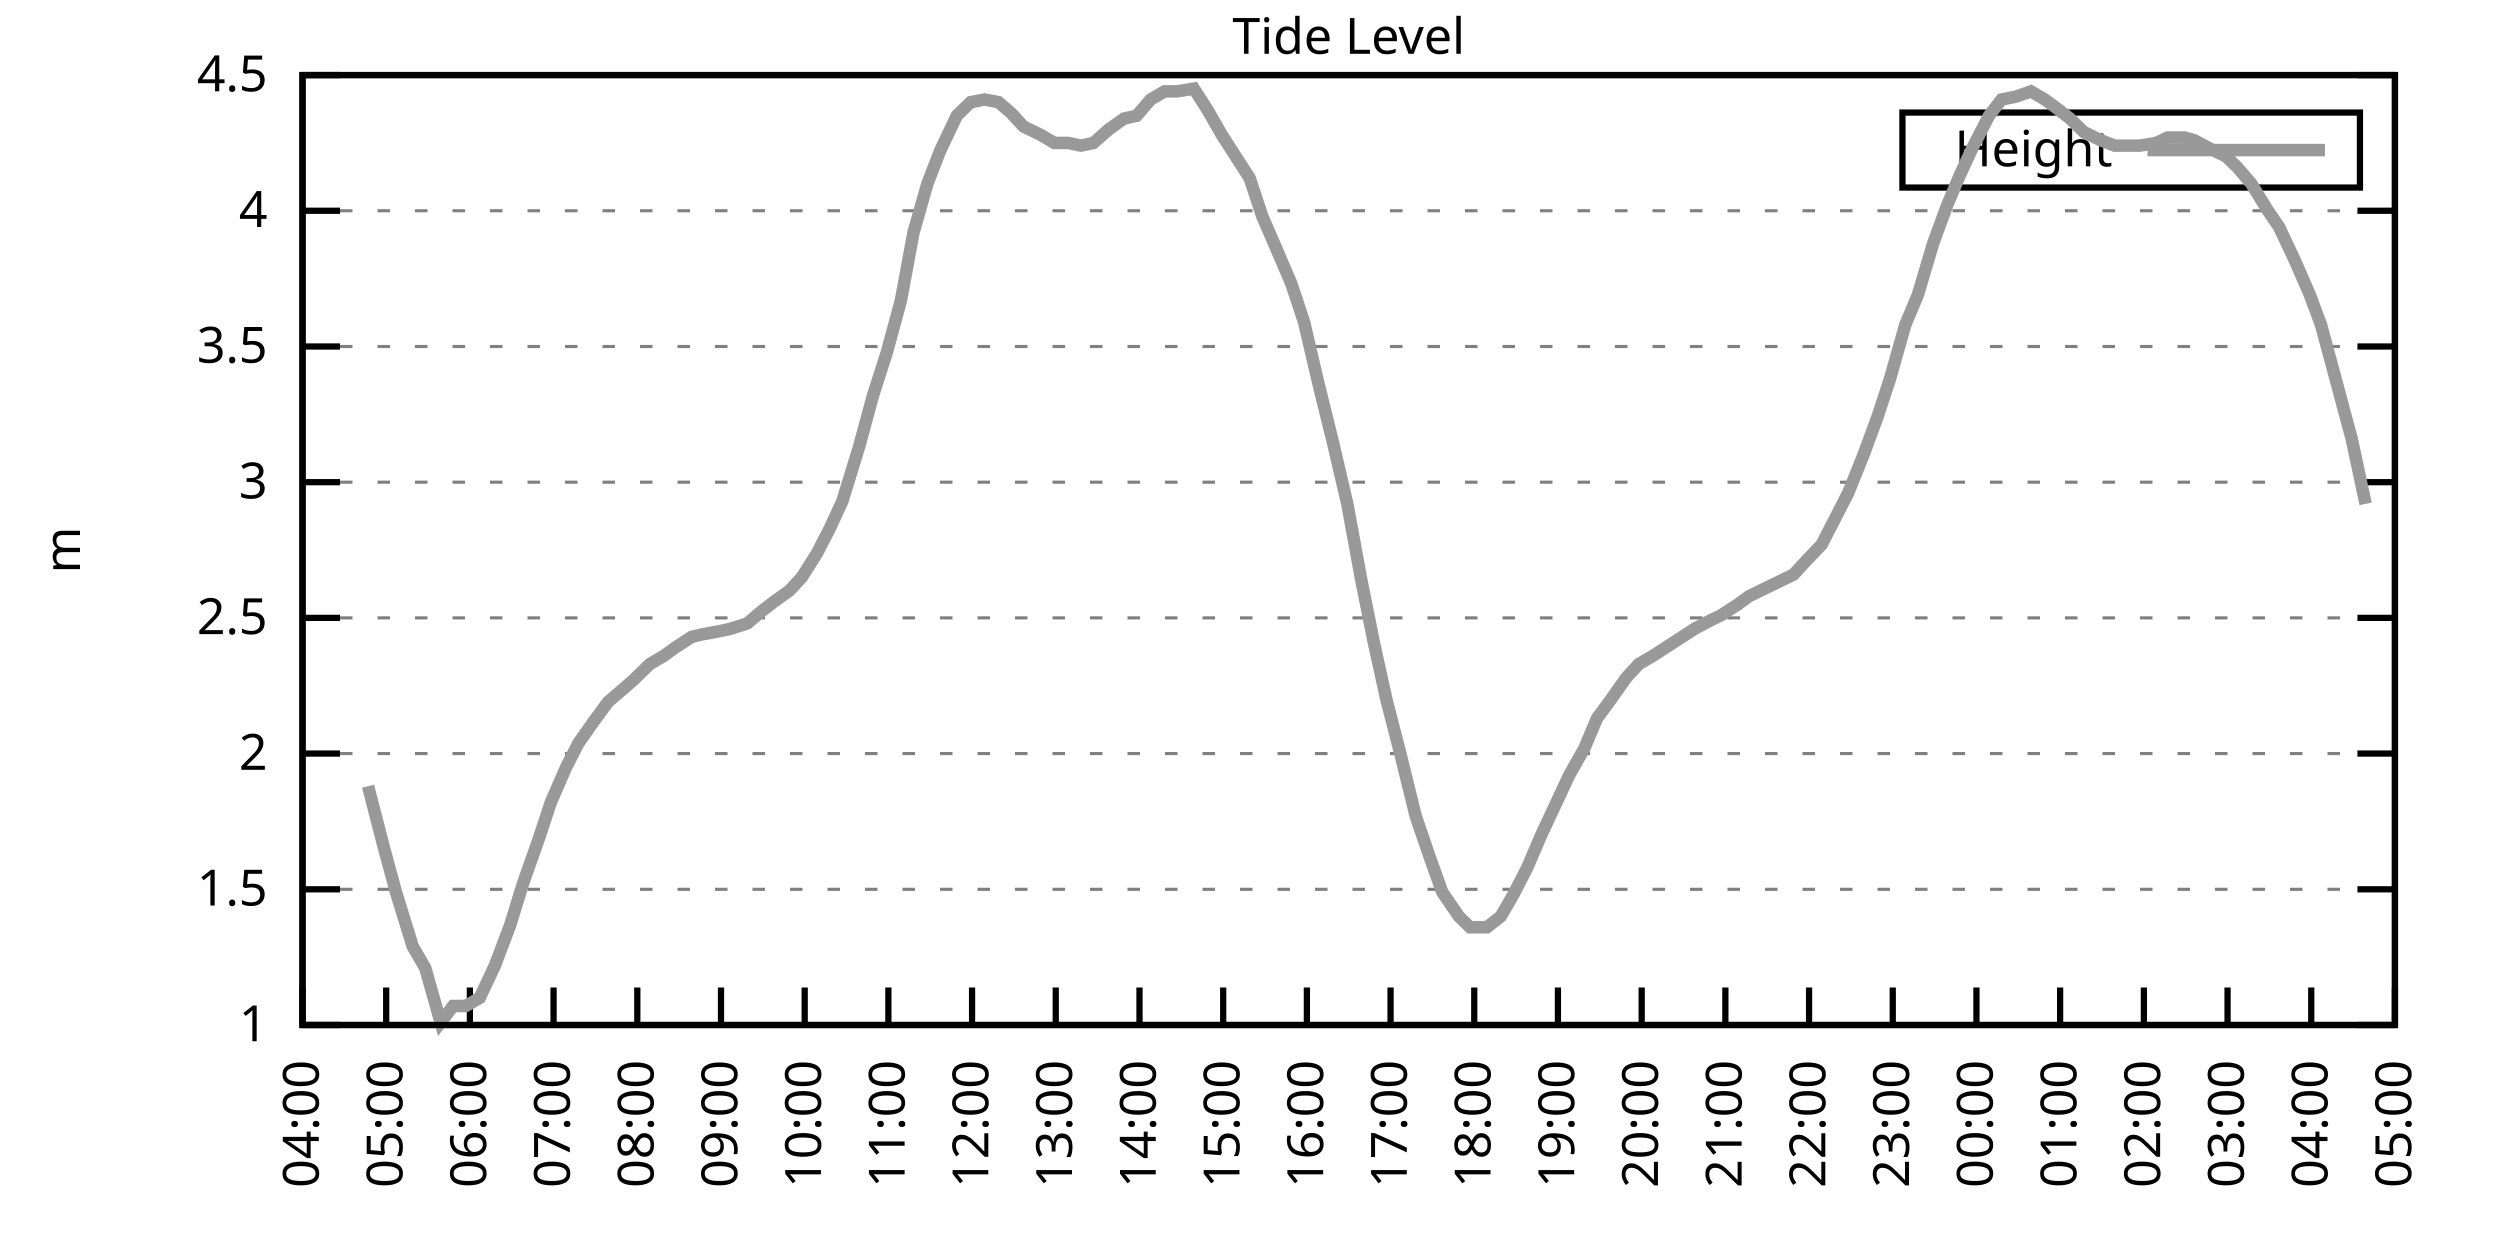
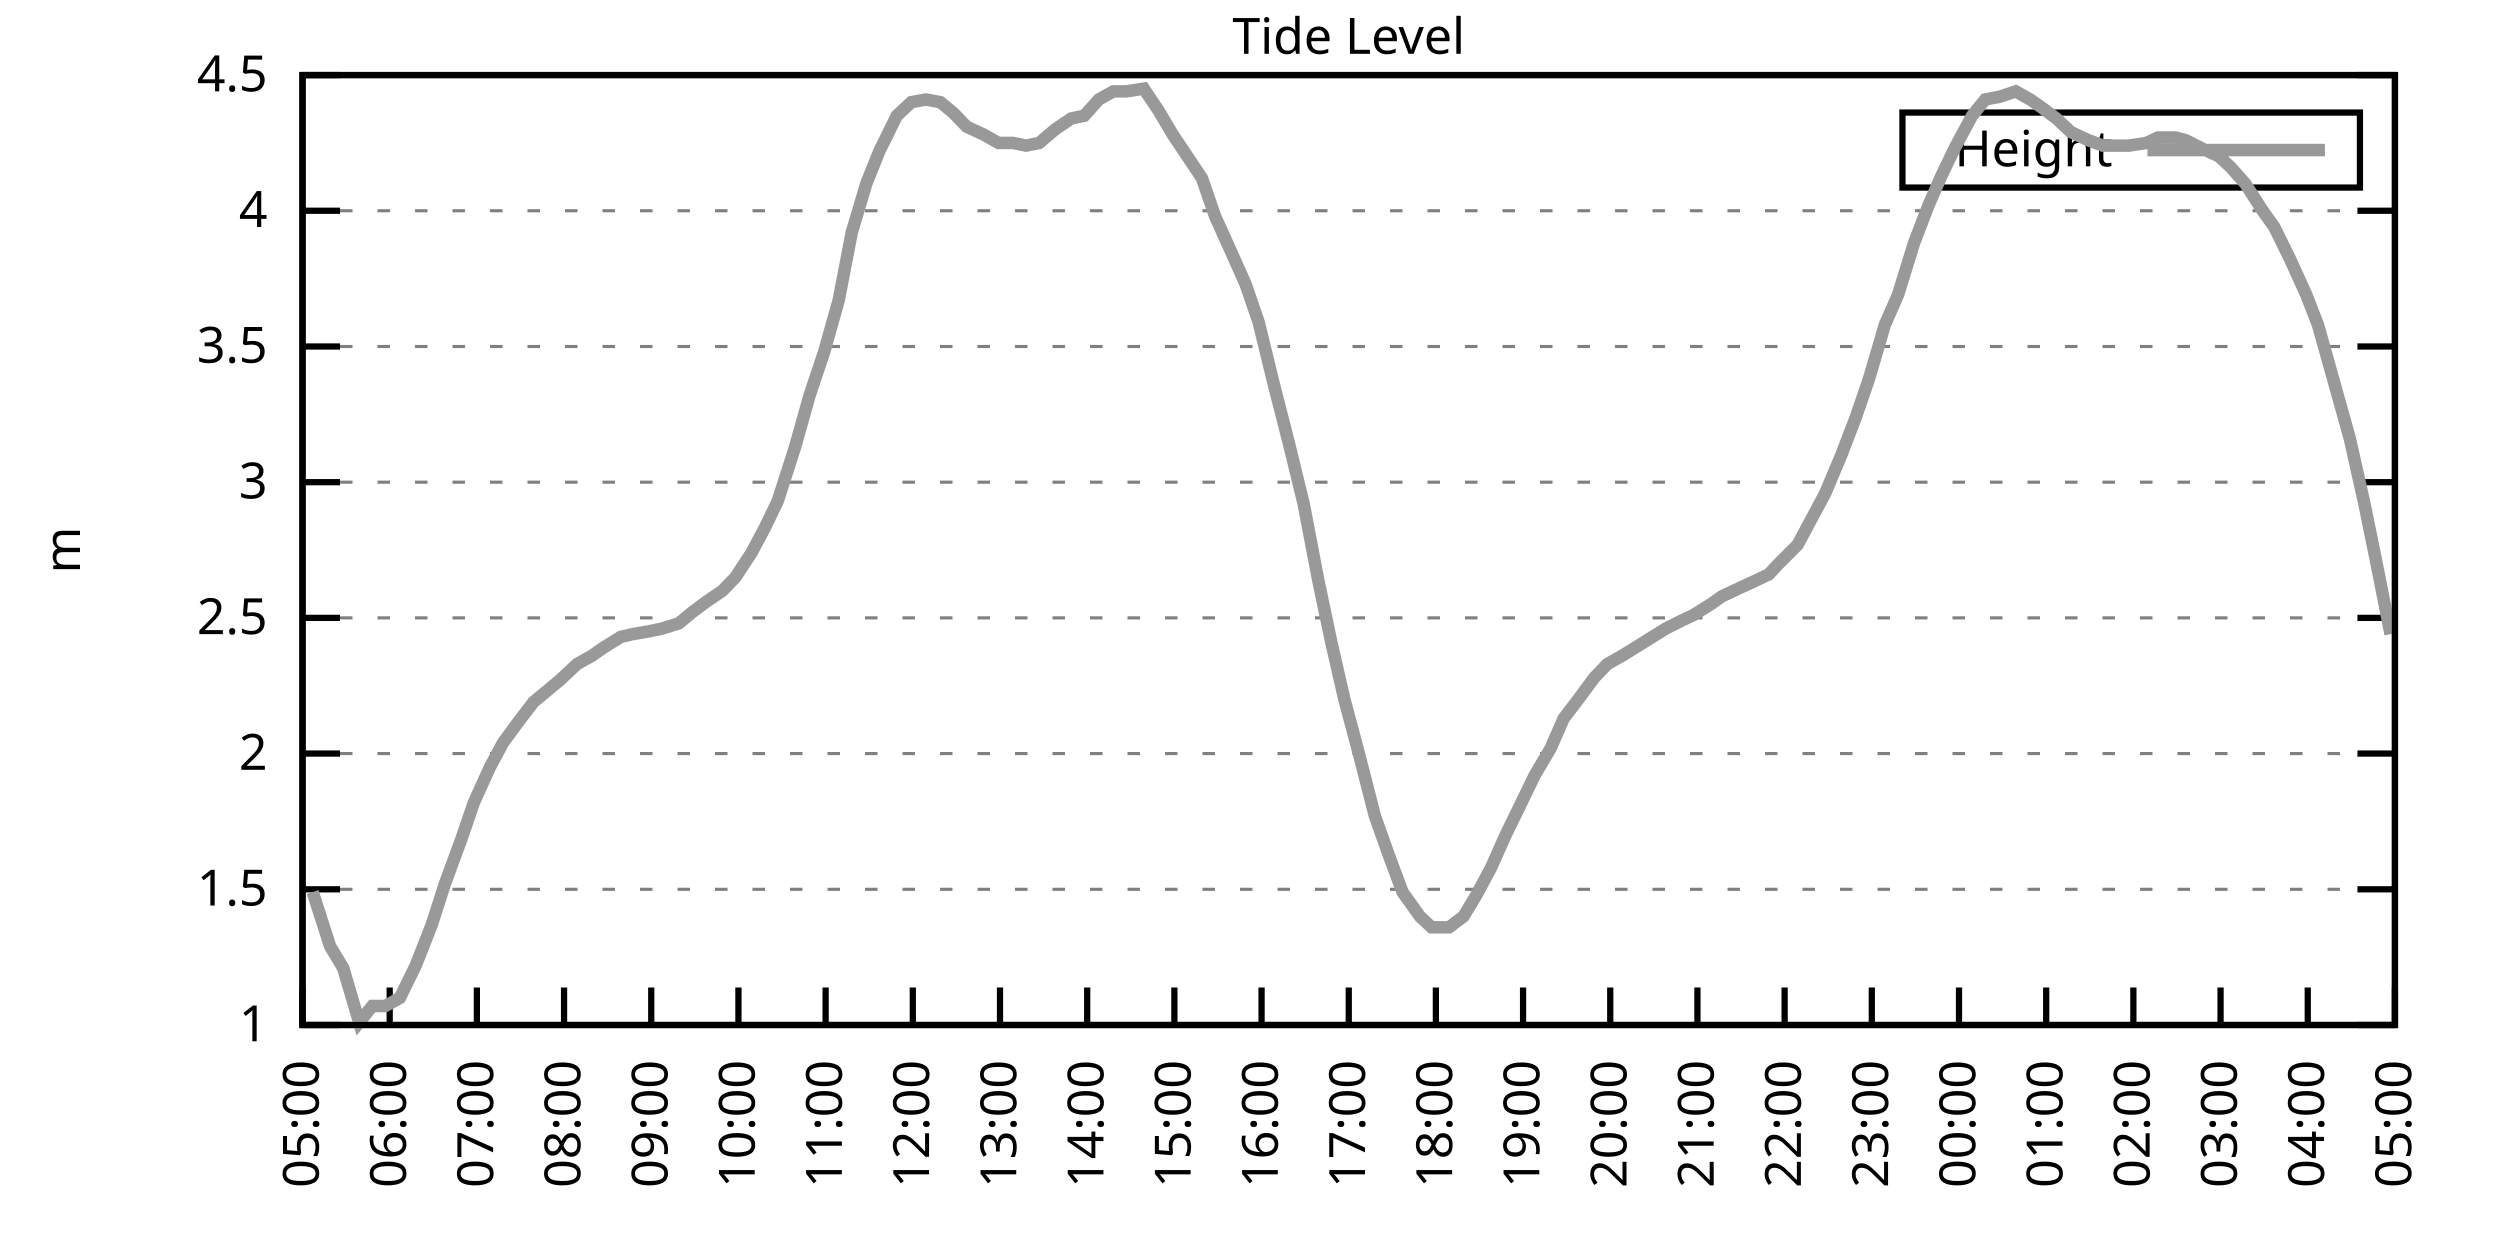
<svg xmlns="http://www.w3.org/2000/svg" xmlns:xlink="http://www.w3.org/1999/xlink" width="400" height="200" viewBox="0 0 400 200">
  <g id="gnuplot_canvas">
    <rect x="0" y="0" width="400" height="200" fill="none" />
    <defs>
      <circle id="gpDot" r="0.5" stroke-width="0.5" stroke="currentColor" />
      <path id="gpPt0" stroke-width="0.333" stroke="currentColor" d="M-1,0 h2 M0,-1 v2" />
      <path id="gpPt1" stroke-width="0.333" stroke="currentColor" d="M-1,-1 L1,1 M1,-1 L-1,1" />
      <path id="gpPt2" stroke-width="0.333" stroke="currentColor" d="M-1,0 L1,0 M0,-1 L0,1 M-1,-1 L1,1 M-1,1 L1,-1" />
      <rect id="gpPt3" stroke-width="0.333" stroke="currentColor" x="-1" y="-1" width="2" height="2" />
      <rect id="gpPt4" stroke-width="0.333" stroke="currentColor" fill="currentColor" x="-1" y="-1" width="2" height="2" />
      <circle id="gpPt5" stroke-width="0.333" stroke="currentColor" cx="0" cy="0" r="1" />
      <use xlink:href="#gpPt5" id="gpPt6" fill="currentColor" stroke="none" />
      <path id="gpPt7" stroke-width="0.333" stroke="currentColor" d="M0,-1.33 L-1.33,0.67 L1.33,0.67 z" />
      <use xlink:href="#gpPt7" id="gpPt8" fill="currentColor" stroke="none" />
      <use xlink:href="#gpPt7" id="gpPt9" stroke="currentColor" transform="rotate(180)" />
      <use xlink:href="#gpPt9" id="gpPt10" fill="currentColor" stroke="none" />
      <use xlink:href="#gpPt3" id="gpPt11" stroke="currentColor" transform="rotate(45)" />
      <use xlink:href="#gpPt11" id="gpPt12" fill="currentColor" stroke="none" />
      <path id="gpPt13" stroke-width="0.333" stroke="currentColor" d="M0,1.330 L1.265,0.411 L0.782,-1.067 L-0.782,-1.076 L-1.265,0.411 z" />
      <use xlink:href="#gpPt13" id="gpPt14" fill="currentColor" stroke="none" />
      <filter id="textbox" filterUnits="objectBoundingBox" x="0" y="0" height="1" width="1">
        <feFlood flood-color="white" flood-opacity="1" result="bgnd" />
        <feComposite in="SourceGraphic" in2="bgnd" operator="atop" />
      </filter>
      <filter id="greybox" filterUnits="objectBoundingBox" x="0" y="0" height="1" width="1">
        <feFlood flood-color="lightgrey" flood-opacity="1" result="grey" />
        <feComposite in="SourceGraphic" in2="grey" operator="atop" />
      </filter>
    </defs>
    <g fill="none" color="white" stroke="currentColor" stroke-width="1.00" stroke-linecap="butt" stroke-linejoin="miter">
</g>
    <g fill="none" color="black" stroke="currentColor" stroke-width="1.00" stroke-linecap="butt" stroke-linejoin="miter">
      <g stroke="none" shape-rendering="crispEdges">
        <polygon fill="rgb(255, 255, 255)" points="48.40,164.00 383.18,164.00 383.18,12.02 48.40,12.02 " />
      </g>
    </g>
    <g fill="none" color="black" stroke="currentColor" stroke-width="1.00" stroke-linecap="butt" stroke-linejoin="miter">
</g>
    <g fill="none" color="black" stroke="black" stroke-width="0.50" stroke-linecap="butt" stroke-linejoin="miter">
</g>
    <g fill="none" color="gray" stroke="currentColor" stroke-width="0.50" stroke-linecap="butt" stroke-linejoin="miter">
      <path stroke="gray" stroke-dasharray="2,4" class="gridline" d="M48.40,164.00 L383.19,164.00  " />
    </g>
    <g fill="none" color="gray" stroke="gray" stroke-width="1.00" stroke-linecap="butt" stroke-linejoin="miter">
</g>
    <g fill="none" color="black" stroke="currentColor" stroke-width="1.00" stroke-linecap="butt" stroke-linejoin="miter">
      <path stroke="black" d="M48.40,164.00 L54.40,164.00 M383.19,164.00 L377.19,164.00  " />
      <g transform="translate(42.80,166.60)" stroke="none" fill="black" font-family="Sans" font-size="8.00" text-anchor="end">
        <text>
          <tspan font-family="Sans"> 1</tspan>
        </text>
      </g>
    </g>
    <g fill="none" color="black" stroke="currentColor" stroke-width="1.00" stroke-linecap="butt" stroke-linejoin="miter">
</g>
    <g fill="none" color="black" stroke="black" stroke-width="0.50" stroke-linecap="butt" stroke-linejoin="miter">
</g>
    <g fill="none" color="gray" stroke="currentColor" stroke-width="0.50" stroke-linecap="butt" stroke-linejoin="miter">
      <path stroke="gray" stroke-dasharray="2,4" class="gridline" d="M48.40,142.29 L383.19,142.29  " />
    </g>
    <g fill="none" color="gray" stroke="gray" stroke-width="1.00" stroke-linecap="butt" stroke-linejoin="miter">
</g>
    <g fill="none" color="black" stroke="currentColor" stroke-width="1.00" stroke-linecap="butt" stroke-linejoin="miter">
      <path stroke="black" d="M48.40,142.29 L54.40,142.29 M383.19,142.29 L377.19,142.29  " />
      <g transform="translate(42.80,144.89)" stroke="none" fill="black" font-family="Sans" font-size="8.00" text-anchor="end">
        <text>
          <tspan font-family="Sans"> 1.5</tspan>
        </text>
      </g>
    </g>
    <g fill="none" color="black" stroke="currentColor" stroke-width="1.00" stroke-linecap="butt" stroke-linejoin="miter">
</g>
    <g fill="none" color="black" stroke="black" stroke-width="0.50" stroke-linecap="butt" stroke-linejoin="miter">
</g>
    <g fill="none" color="gray" stroke="currentColor" stroke-width="0.50" stroke-linecap="butt" stroke-linejoin="miter">
      <path stroke="gray" stroke-dasharray="2,4" class="gridline" d="M48.40,120.57 L383.19,120.57  " />
    </g>
    <g fill="none" color="gray" stroke="gray" stroke-width="1.00" stroke-linecap="butt" stroke-linejoin="miter">
</g>
    <g fill="none" color="black" stroke="currentColor" stroke-width="1.00" stroke-linecap="butt" stroke-linejoin="miter">
      <path stroke="black" d="M48.40,120.57 L54.40,120.57 M383.19,120.57 L377.19,120.57  " />
      <g transform="translate(42.80,123.17)" stroke="none" fill="black" font-family="Sans" font-size="8.00" text-anchor="end">
        <text>
          <tspan font-family="Sans"> 2</tspan>
        </text>
      </g>
    </g>
    <g fill="none" color="black" stroke="currentColor" stroke-width="1.00" stroke-linecap="butt" stroke-linejoin="miter">
</g>
    <g fill="none" color="black" stroke="black" stroke-width="0.50" stroke-linecap="butt" stroke-linejoin="miter">
</g>
    <g fill="none" color="gray" stroke="currentColor" stroke-width="0.50" stroke-linecap="butt" stroke-linejoin="miter">
      <path stroke="gray" stroke-dasharray="2,4" class="gridline" d="M48.40,98.86 L383.19,98.86  " />
    </g>
    <g fill="none" color="gray" stroke="gray" stroke-width="1.00" stroke-linecap="butt" stroke-linejoin="miter">
</g>
    <g fill="none" color="black" stroke="currentColor" stroke-width="1.00" stroke-linecap="butt" stroke-linejoin="miter">
      <path stroke="black" d="M48.40,98.86 L54.40,98.86 M383.19,98.86 L377.19,98.86  " />
      <g transform="translate(42.80,101.46)" stroke="none" fill="black" font-family="Sans" font-size="8.00" text-anchor="end">
        <text>
          <tspan font-family="Sans"> 2.5</tspan>
        </text>
      </g>
    </g>
    <g fill="none" color="black" stroke="currentColor" stroke-width="1.00" stroke-linecap="butt" stroke-linejoin="miter">
</g>
    <g fill="none" color="black" stroke="black" stroke-width="0.50" stroke-linecap="butt" stroke-linejoin="miter">
</g>
    <g fill="none" color="gray" stroke="currentColor" stroke-width="0.50" stroke-linecap="butt" stroke-linejoin="miter">
      <path stroke="gray" stroke-dasharray="2,4" class="gridline" d="M48.40,77.15 L383.19,77.15  " />
    </g>
    <g fill="none" color="gray" stroke="gray" stroke-width="1.00" stroke-linecap="butt" stroke-linejoin="miter">
</g>
    <g fill="none" color="black" stroke="currentColor" stroke-width="1.00" stroke-linecap="butt" stroke-linejoin="miter">
      <path stroke="black" d="M48.40,77.15 L54.40,77.15 M383.19,77.15 L377.19,77.15  " />
      <g transform="translate(42.80,79.75)" stroke="none" fill="black" font-family="Sans" font-size="8.00" text-anchor="end">
        <text>
          <tspan font-family="Sans"> 3</tspan>
        </text>
      </g>
    </g>
    <g fill="none" color="black" stroke="currentColor" stroke-width="1.00" stroke-linecap="butt" stroke-linejoin="miter">
</g>
    <g fill="none" color="black" stroke="black" stroke-width="0.50" stroke-linecap="butt" stroke-linejoin="miter">
</g>
    <g fill="none" color="gray" stroke="currentColor" stroke-width="0.50" stroke-linecap="butt" stroke-linejoin="miter">
      <path stroke="gray" stroke-dasharray="2,4" class="gridline" d="M48.40,55.44 L383.19,55.44  " />
    </g>
    <g fill="none" color="gray" stroke="gray" stroke-width="1.00" stroke-linecap="butt" stroke-linejoin="miter">
</g>
    <g fill="none" color="black" stroke="currentColor" stroke-width="1.00" stroke-linecap="butt" stroke-linejoin="miter">
      <path stroke="black" d="M48.40,55.44 L54.40,55.44 M383.19,55.44 L377.19,55.44  " />
      <g transform="translate(42.80,58.04)" stroke="none" fill="black" font-family="Sans" font-size="8.00" text-anchor="end">
        <text>
          <tspan font-family="Sans"> 3.5</tspan>
        </text>
      </g>
    </g>
    <g fill="none" color="black" stroke="currentColor" stroke-width="1.00" stroke-linecap="butt" stroke-linejoin="miter">
</g>
    <g fill="none" color="black" stroke="black" stroke-width="0.50" stroke-linecap="butt" stroke-linejoin="miter">
</g>
    <g fill="none" color="gray" stroke="currentColor" stroke-width="0.50" stroke-linecap="butt" stroke-linejoin="miter">
      <path stroke="gray" stroke-dasharray="2,4" class="gridline" d="M48.40,33.72 L383.19,33.72  " />
    </g>
    <g fill="none" color="gray" stroke="gray" stroke-width="1.00" stroke-linecap="butt" stroke-linejoin="miter">
</g>
    <g fill="none" color="black" stroke="currentColor" stroke-width="1.00" stroke-linecap="butt" stroke-linejoin="miter">
      <path stroke="black" d="M48.40,33.72 L54.40,33.72 M383.19,33.72 L377.19,33.72  " />
      <g transform="translate(42.80,36.32)" stroke="none" fill="black" font-family="Sans" font-size="8.00" text-anchor="end">
        <text>
          <tspan font-family="Sans"> 4</tspan>
        </text>
      </g>
    </g>
    <g fill="none" color="black" stroke="currentColor" stroke-width="1.00" stroke-linecap="butt" stroke-linejoin="miter">
</g>
    <g fill="none" color="black" stroke="black" stroke-width="0.50" stroke-linecap="butt" stroke-linejoin="miter">
</g>
    <g fill="none" color="gray" stroke="currentColor" stroke-width="0.50" stroke-linecap="butt" stroke-linejoin="miter">
      <path stroke="gray" stroke-dasharray="2,4" class="gridline" d="M48.40,12.01 L383.19,12.01  " />
    </g>
    <g fill="none" color="gray" stroke="gray" stroke-width="1.00" stroke-linecap="butt" stroke-linejoin="miter">
</g>
    <g fill="none" color="black" stroke="currentColor" stroke-width="1.00" stroke-linecap="butt" stroke-linejoin="miter">
      <path stroke="black" d="M48.40,12.01 L54.40,12.01 M383.19,12.01 L377.19,12.01  " />
      <g transform="translate(42.80,14.61)" stroke="none" fill="black" font-family="Sans" font-size="8.00" text-anchor="end">
        <text>
          <tspan font-family="Sans"> 4.5</tspan>
        </text>
      </g>
    </g>
    <g fill="none" color="black" stroke="currentColor" stroke-width="1.00" stroke-linecap="butt" stroke-linejoin="miter">
      <path stroke="black" d="M48.40,164.00 L48.40,158.00  " />
      <g transform="translate(51.00,169.60) rotate(270.00)" stroke="none" fill="black" font-family="Sans" font-size="8.00" text-anchor="end">
        <text>
-           <tspan font-family="Sans">04:00</tspan>
-         </text>
-       </g>
-     </g>
-     <g fill="none" color="black" stroke="currentColor" stroke-width="1.00" stroke-linecap="butt" stroke-linejoin="miter">
-       <path stroke="black" d="M61.79,164.00 L61.79,158.00  " />
-       <g transform="translate(64.39,169.60) rotate(270.00)" stroke="none" fill="black" font-family="Sans" font-size="8.00" text-anchor="end">
-         <text>
          <tspan font-family="Sans">05:00</tspan>
        </text>
      </g>
    </g>
    <g fill="none" color="black" stroke="currentColor" stroke-width="1.00" stroke-linecap="butt" stroke-linejoin="miter">
-       <path stroke="black" d="M75.18,164.00 L75.18,158.00  " />
-       <g transform="translate(77.78,169.60) rotate(270.00)" stroke="none" fill="black" font-family="Sans" font-size="8.00" text-anchor="end">
+       <path stroke="black" d="M62.35,164.00 L62.35,158.00  " />
+       <g transform="translate(64.95,169.60) rotate(270.00)" stroke="none" fill="black" font-family="Sans" font-size="8.00" text-anchor="end">
        <text>
          <tspan font-family="Sans">06:00</tspan>
        </text>
      </g>
    </g>
    <g fill="none" color="black" stroke="currentColor" stroke-width="1.00" stroke-linecap="butt" stroke-linejoin="miter">
-       <path stroke="black" d="M88.57,164.00 L88.57,158.00  " />
-       <g transform="translate(91.17,169.60) rotate(270.00)" stroke="none" fill="black" font-family="Sans" font-size="8.00" text-anchor="end">
+       <path stroke="black" d="M76.30,164.00 L76.30,158.00  " />
+       <g transform="translate(78.90,169.60) rotate(270.00)" stroke="none" fill="black" font-family="Sans" font-size="8.00" text-anchor="end">
        <text>
          <tspan font-family="Sans">07:00</tspan>
        </text>
      </g>
    </g>
    <g fill="none" color="black" stroke="currentColor" stroke-width="1.00" stroke-linecap="butt" stroke-linejoin="miter">
-       <path stroke="black" d="M101.97,164.00 L101.97,158.00  " />
-       <g transform="translate(104.57,169.60) rotate(270.00)" stroke="none" fill="black" font-family="Sans" font-size="8.00" text-anchor="end">
+       <path stroke="black" d="M90.25,164.00 L90.25,158.00  " />
+       <g transform="translate(92.85,169.60) rotate(270.00)" stroke="none" fill="black" font-family="Sans" font-size="8.00" text-anchor="end">
        <text>
          <tspan font-family="Sans">08:00</tspan>
        </text>
      </g>
    </g>
    <g fill="none" color="black" stroke="currentColor" stroke-width="1.00" stroke-linecap="butt" stroke-linejoin="miter">
-       <path stroke="black" d="M115.36,164.00 L115.36,158.00  " />
-       <g transform="translate(117.96,169.60) rotate(270.00)" stroke="none" fill="black" font-family="Sans" font-size="8.00" text-anchor="end">
+       <path stroke="black" d="M104.20,164.00 L104.20,158.00  " />
+       <g transform="translate(106.80,169.60) rotate(270.00)" stroke="none" fill="black" font-family="Sans" font-size="8.00" text-anchor="end">
        <text>
          <tspan font-family="Sans">09:00</tspan>
        </text>
      </g>
    </g>
    <g fill="none" color="black" stroke="currentColor" stroke-width="1.00" stroke-linecap="butt" stroke-linejoin="miter">
-       <path stroke="black" d="M128.75,164.00 L128.75,158.00  " />
-       <g transform="translate(131.35,169.60) rotate(270.00)" stroke="none" fill="black" font-family="Sans" font-size="8.00" text-anchor="end">
+       <path stroke="black" d="M118.15,164.00 L118.15,158.00  " />
+       <g transform="translate(120.75,169.60) rotate(270.00)" stroke="none" fill="black" font-family="Sans" font-size="8.00" text-anchor="end">
        <text>
          <tspan font-family="Sans">10:00</tspan>
        </text>
      </g>
    </g>
    <g fill="none" color="black" stroke="currentColor" stroke-width="1.00" stroke-linecap="butt" stroke-linejoin="miter">
-       <path stroke="black" d="M142.14,164.00 L142.14,158.00  " />
-       <g transform="translate(144.74,169.60) rotate(270.00)" stroke="none" fill="black" font-family="Sans" font-size="8.00" text-anchor="end">
+       <path stroke="black" d="M132.10,164.00 L132.10,158.00  " />
+       <g transform="translate(134.70,169.60) rotate(270.00)" stroke="none" fill="black" font-family="Sans" font-size="8.00" text-anchor="end">
        <text>
          <tspan font-family="Sans">11:00</tspan>
        </text>
      </g>
    </g>
    <g fill="none" color="black" stroke="currentColor" stroke-width="1.00" stroke-linecap="butt" stroke-linejoin="miter">
-       <path stroke="black" d="M155.53,164.00 L155.53,158.00  " />
-       <g transform="translate(158.13,169.60) rotate(270.00)" stroke="none" fill="black" font-family="Sans" font-size="8.00" text-anchor="end">
+       <path stroke="black" d="M146.05,164.00 L146.05,158.00  " />
+       <g transform="translate(148.65,169.60) rotate(270.00)" stroke="none" fill="black" font-family="Sans" font-size="8.00" text-anchor="end">
        <text>
          <tspan font-family="Sans">12:00</tspan>
        </text>
      </g>
    </g>
    <g fill="none" color="black" stroke="currentColor" stroke-width="1.00" stroke-linecap="butt" stroke-linejoin="miter">
-       <path stroke="black" d="M168.92,164.00 L168.92,158.00  " />
-       <g transform="translate(171.52,169.60) rotate(270.00)" stroke="none" fill="black" font-family="Sans" font-size="8.00" text-anchor="end">
+       <path stroke="black" d="M160.00,164.00 L160.00,158.00  " />
+       <g transform="translate(162.60,169.60) rotate(270.00)" stroke="none" fill="black" font-family="Sans" font-size="8.00" text-anchor="end">
        <text>
          <tspan font-family="Sans">13:00</tspan>
        </text>
      </g>
    </g>
    <g fill="none" color="black" stroke="currentColor" stroke-width="1.00" stroke-linecap="butt" stroke-linejoin="miter">
-       <path stroke="black" d="M182.32,164.00 L182.32,158.00  " />
-       <g transform="translate(184.92,169.60) rotate(270.00)" stroke="none" fill="black" font-family="Sans" font-size="8.00" text-anchor="end">
+       <path stroke="black" d="M173.95,164.00 L173.95,158.00  " />
+       <g transform="translate(176.55,169.60) rotate(270.00)" stroke="none" fill="black" font-family="Sans" font-size="8.00" text-anchor="end">
        <text>
          <tspan font-family="Sans">14:00</tspan>
        </text>
      </g>
    </g>
    <g fill="none" color="black" stroke="currentColor" stroke-width="1.00" stroke-linecap="butt" stroke-linejoin="miter">
-       <path stroke="black" d="M195.71,164.00 L195.71,158.00  " />
-       <g transform="translate(198.31,169.60) rotate(270.00)" stroke="none" fill="black" font-family="Sans" font-size="8.00" text-anchor="end">
+       <path stroke="black" d="M187.90,164.00 L187.90,158.00  " />
+       <g transform="translate(190.50,169.60) rotate(270.00)" stroke="none" fill="black" font-family="Sans" font-size="8.00" text-anchor="end">
        <text>
          <tspan font-family="Sans">15:00</tspan>
        </text>
      </g>
    </g>
    <g fill="none" color="black" stroke="currentColor" stroke-width="1.00" stroke-linecap="butt" stroke-linejoin="miter">
-       <path stroke="black" d="M209.10,164.00 L209.10,158.00  " />
-       <g transform="translate(211.70,169.60) rotate(270.00)" stroke="none" fill="black" font-family="Sans" font-size="8.00" text-anchor="end">
+       <path stroke="black" d="M201.85,164.00 L201.85,158.00  " />
+       <g transform="translate(204.45,169.60) rotate(270.00)" stroke="none" fill="black" font-family="Sans" font-size="8.00" text-anchor="end">
        <text>
          <tspan font-family="Sans">16:00</tspan>
        </text>
      </g>
    </g>
    <g fill="none" color="black" stroke="currentColor" stroke-width="1.00" stroke-linecap="butt" stroke-linejoin="miter">
-       <path stroke="black" d="M222.49,164.00 L222.49,158.00  " />
-       <g transform="translate(225.09,169.60) rotate(270.00)" stroke="none" fill="black" font-family="Sans" font-size="8.00" text-anchor="end">
+       <path stroke="black" d="M215.80,164.00 L215.80,158.00  " />
+       <g transform="translate(218.40,169.60) rotate(270.00)" stroke="none" fill="black" font-family="Sans" font-size="8.00" text-anchor="end">
        <text>
          <tspan font-family="Sans">17:00</tspan>
        </text>
      </g>
    </g>
    <g fill="none" color="black" stroke="currentColor" stroke-width="1.00" stroke-linecap="butt" stroke-linejoin="miter">
-       <path stroke="black" d="M235.88,164.00 L235.88,158.00  " />
-       <g transform="translate(238.48,169.60) rotate(270.00)" stroke="none" fill="black" font-family="Sans" font-size="8.00" text-anchor="end">
+       <path stroke="black" d="M229.74,164.00 L229.74,158.00  " />
+       <g transform="translate(232.34,169.60) rotate(270.00)" stroke="none" fill="black" font-family="Sans" font-size="8.00" text-anchor="end">
        <text>
          <tspan font-family="Sans">18:00</tspan>
        </text>
      </g>
    </g>
    <g fill="none" color="black" stroke="currentColor" stroke-width="1.00" stroke-linecap="butt" stroke-linejoin="miter">
-       <path stroke="black" d="M249.27,164.00 L249.27,158.00  " />
-       <g transform="translate(251.87,169.60) rotate(270.00)" stroke="none" fill="black" font-family="Sans" font-size="8.00" text-anchor="end">
+       <path stroke="black" d="M243.69,164.00 L243.69,158.00  " />
+       <g transform="translate(246.29,169.60) rotate(270.00)" stroke="none" fill="black" font-family="Sans" font-size="8.00" text-anchor="end">
        <text>
          <tspan font-family="Sans">19:00</tspan>
        </text>
      </g>
    </g>
    <g fill="none" color="black" stroke="currentColor" stroke-width="1.00" stroke-linecap="butt" stroke-linejoin="miter">
-       <path stroke="black" d="M262.67,164.00 L262.67,158.00  " />
-       <g transform="translate(265.27,169.60) rotate(270.00)" stroke="none" fill="black" font-family="Sans" font-size="8.00" text-anchor="end">
+       <path stroke="black" d="M257.64,164.00 L257.64,158.00  " />
+       <g transform="translate(260.24,169.60) rotate(270.00)" stroke="none" fill="black" font-family="Sans" font-size="8.00" text-anchor="end">
        <text>
          <tspan font-family="Sans">20:00</tspan>
        </text>
      </g>
    </g>
    <g fill="none" color="black" stroke="currentColor" stroke-width="1.00" stroke-linecap="butt" stroke-linejoin="miter">
-       <path stroke="black" d="M276.06,164.00 L276.06,158.00  " />
-       <g transform="translate(278.66,169.60) rotate(270.00)" stroke="none" fill="black" font-family="Sans" font-size="8.00" text-anchor="end">
+       <path stroke="black" d="M271.59,164.00 L271.59,158.00  " />
+       <g transform="translate(274.19,169.60) rotate(270.00)" stroke="none" fill="black" font-family="Sans" font-size="8.00" text-anchor="end">
        <text>
          <tspan font-family="Sans">21:00</tspan>
        </text>
      </g>
    </g>
    <g fill="none" color="black" stroke="currentColor" stroke-width="1.00" stroke-linecap="butt" stroke-linejoin="miter">
-       <path stroke="black" d="M289.45,164.00 L289.45,158.00  " />
-       <g transform="translate(292.05,169.60) rotate(270.00)" stroke="none" fill="black" font-family="Sans" font-size="8.00" text-anchor="end">
+       <path stroke="black" d="M285.54,164.00 L285.54,158.00  " />
+       <g transform="translate(288.14,169.60) rotate(270.00)" stroke="none" fill="black" font-family="Sans" font-size="8.00" text-anchor="end">
        <text>
          <tspan font-family="Sans">22:00</tspan>
        </text>
      </g>
    </g>
    <g fill="none" color="black" stroke="currentColor" stroke-width="1.00" stroke-linecap="butt" stroke-linejoin="miter">
-       <path stroke="black" d="M302.84,164.00 L302.84,158.00  " />
-       <g transform="translate(305.44,169.60) rotate(270.00)" stroke="none" fill="black" font-family="Sans" font-size="8.00" text-anchor="end">
+       <path stroke="black" d="M299.49,164.00 L299.49,158.00  " />
+       <g transform="translate(302.09,169.60) rotate(270.00)" stroke="none" fill="black" font-family="Sans" font-size="8.00" text-anchor="end">
        <text>
          <tspan font-family="Sans">23:00</tspan>
        </text>
      </g>
    </g>
    <g fill="none" color="black" stroke="currentColor" stroke-width="1.00" stroke-linecap="butt" stroke-linejoin="miter">
-       <path stroke="black" d="M316.23,164.00 L316.23,158.00  " />
-       <g transform="translate(318.83,169.60) rotate(270.00)" stroke="none" fill="black" font-family="Sans" font-size="8.00" text-anchor="end">
+       <path stroke="black" d="M313.44,164.00 L313.44,158.00  " />
+       <g transform="translate(316.04,169.60) rotate(270.00)" stroke="none" fill="black" font-family="Sans" font-size="8.00" text-anchor="end">
        <text>
          <tspan font-family="Sans">00:00</tspan>
        </text>
      </g>
    </g>
    <g fill="none" color="black" stroke="currentColor" stroke-width="1.00" stroke-linecap="butt" stroke-linejoin="miter">
-       <path stroke="black" d="M329.62,164.00 L329.62,158.00  " />
-       <g transform="translate(332.22,169.60) rotate(270.00)" stroke="none" fill="black" font-family="Sans" font-size="8.00" text-anchor="end">
+       <path stroke="black" d="M327.39,164.00 L327.39,158.00  " />
+       <g transform="translate(329.99,169.60) rotate(270.00)" stroke="none" fill="black" font-family="Sans" font-size="8.00" text-anchor="end">
        <text>
          <tspan font-family="Sans">01:00</tspan>
        </text>
      </g>
    </g>
    <g fill="none" color="black" stroke="currentColor" stroke-width="1.00" stroke-linecap="butt" stroke-linejoin="miter">
-       <path stroke="black" d="M343.02,164.00 L343.02,158.00  " />
-       <g transform="translate(345.62,169.60) rotate(270.00)" stroke="none" fill="black" font-family="Sans" font-size="8.00" text-anchor="end">
+       <path stroke="black" d="M341.34,164.00 L341.34,158.00  " />
+       <g transform="translate(343.94,169.60) rotate(270.00)" stroke="none" fill="black" font-family="Sans" font-size="8.00" text-anchor="end">
        <text>
          <tspan font-family="Sans">02:00</tspan>
        </text>
      </g>
    </g>
    <g fill="none" color="black" stroke="currentColor" stroke-width="1.00" stroke-linecap="butt" stroke-linejoin="miter">
-       <path stroke="black" d="M356.41,164.00 L356.41,158.00  " />
-       <g transform="translate(359.01,169.60) rotate(270.00)" stroke="none" fill="black" font-family="Sans" font-size="8.00" text-anchor="end">
+       <path stroke="black" d="M355.29,164.00 L355.29,158.00  " />
+       <g transform="translate(357.89,169.60) rotate(270.00)" stroke="none" fill="black" font-family="Sans" font-size="8.00" text-anchor="end">
        <text>
          <tspan font-family="Sans">03:00</tspan>
        </text>
      </g>
    </g>
    <g fill="none" color="black" stroke="currentColor" stroke-width="1.00" stroke-linecap="butt" stroke-linejoin="miter">
-       <path stroke="black" d="M369.80,164.00 L369.80,158.00  " />
-       <g transform="translate(372.40,169.60) rotate(270.00)" stroke="none" fill="black" font-family="Sans" font-size="8.00" text-anchor="end">
+       <path stroke="black" d="M369.24,164.00 L369.24,158.00  " />
+       <g transform="translate(371.84,169.60) rotate(270.00)" stroke="none" fill="black" font-family="Sans" font-size="8.00" text-anchor="end">
        <text>
          <tspan font-family="Sans">04:00</tspan>
        </text>
      </g>
    </g>
    <g fill="none" color="black" stroke="currentColor" stroke-width="1.00" stroke-linecap="butt" stroke-linejoin="miter">
      <path stroke="black" d="M383.19,164.00 L383.19,158.00  " />
      <g transform="translate(385.79,169.60) rotate(270.00)" stroke="none" fill="black" font-family="Sans" font-size="8.00" text-anchor="end">
        <text>
          <tspan font-family="Sans">05:00</tspan>
        </text>
      </g>
    </g>
    <g fill="none" color="black" stroke="currentColor" stroke-width="1.00" stroke-linecap="butt" stroke-linejoin="miter">
</g>
    <g fill="none" color="black" stroke="currentColor" stroke-width="1.00" stroke-linecap="butt" stroke-linejoin="miter">
      <path stroke="black" d="M48.40,12.01 L48.40,164.00 L383.19,164.00 L383.19,12.01 L48.40,12.01 Z  " />
    </g>
    <g fill="none" color="black" stroke="currentColor" stroke-width="1.00" stroke-linecap="butt" stroke-linejoin="miter">
</g>
    <g fill="none" color="black" stroke="currentColor" stroke-width="1.00" stroke-linecap="butt" stroke-linejoin="miter">
      <path stroke="black" d="M304.39,30.01 L304.39,18.01 L377.59,18.01 L377.59,30.01 L304.39,30.01 Z  " />
    </g>
    <g id="Tide_level_plot_1">
      <g fill="none" color="white" stroke="black" stroke-width="2.00" stroke-linecap="butt" stroke-linejoin="miter">
</g>
      <g fill="none" color="black" stroke="currentColor" stroke-width="2.00" stroke-linecap="butt" stroke-linejoin="miter">
        <g transform="translate(337.99,26.61)" stroke="none" fill="black" font-family="Sans" font-size="8.00" text-anchor="end">
          <text>
            <tspan font-family="Sans">Height</tspan>
          </text>
        </g>
      </g>
      <g fill="none" color="black" stroke="currentColor" stroke-width="2.00" stroke-linecap="butt" stroke-linejoin="miter">
-         <path stroke="rgb(153, 153, 153)" d="M343.59,24.01 L371.99,24.01 M58.89,125.79 L61.35,135.34 L63.35,142.72 L66.03,151.41 L68.04,154.88 L70.50,163.57   L72.50,160.96 L74.51,160.96 L76.75,159.66 L79.20,154.45 L81.66,147.93 L83.66,141.42 L86.12,134.47 L88.13,128.39   L90.58,122.75 L92.59,118.84 L95.05,115.36 L97.28,112.32 L99.29,110.59 L101.30,108.85 L103.98,106.24 L106.21,104.94   L107.99,103.64 L110.67,101.90 L112.46,101.47 L114.91,101.03 L116.92,100.60 L119.60,99.73 L121.61,97.99 L123.84,96.26   L126.29,94.52 L128.30,92.35 L130.76,88.44 L132.77,84.53 L134.78,80.19 L137.45,71.50 L139.69,63.25 L141.92,56.30   L144.15,48.05 L146.16,37.20 L148.39,29.38 L150.40,24.17 L153.08,18.52 L155.31,16.35 L157.54,15.92 L159.77,16.35   L161.78,18.09 L163.79,20.26 L166.47,21.56 L168.70,22.87 L170.93,22.87 L172.94,23.30 L174.95,22.87 L177.41,20.70   L179.86,18.96 L181.87,18.52 L184.10,15.92 L186.33,14.62 L188.34,14.62 L191.02,14.18 L193.25,17.66 L195.48,21.56   L197.72,25.04 L199.95,28.51 L201.96,34.59 L204.41,40.24 L206.64,45.45 L208.65,51.53 L210.88,61.08 L213.34,71.07   L215.57,80.62 L217.80,92.78 L219.81,102.77 L221.82,111.89 L224.05,120.57 L226.51,130.56 L228.74,137.08 L230.75,142.72   L233.43,146.63 L235.21,148.37 L237.89,148.37 L240.12,146.63 L242.13,143.16 L244.36,138.81 L246.60,133.60 L248.83,128.83   L251.06,124.05 L253.51,119.71 L255.52,114.93 L257.76,111.89 L260.21,108.42 L262.22,106.24 L264.45,104.94 L266.46,103.64   L269.14,101.90 L271.15,100.60 L273.60,99.30 L275.39,98.43 L278.07,96.69 L279.85,95.39 L282.53,94.08 L284.32,93.22   L286.99,91.91 L288.56,90.18 L291.46,87.14 L293.47,83.23 L295.70,78.89 L298.15,72.81 L300.39,66.73 L302.39,60.65   L304.85,51.96 L306.86,47.18 L309.31,38.93 L311.54,32.85 L313.55,28.08 L315.56,23.73 L318.24,18.52 L320.25,15.92   L322.48,15.48 L324.94,14.62 L327.17,15.92 L328.95,17.22 L331.19,18.96 L333.42,21.13 L336.10,22.43 L338.33,23.30   L340.56,23.30 L342.35,23.30 L345.02,22.87 L346.81,22.00 L349.49,22.00 L351.05,22.43 L353.51,23.73 L356.18,25.04   L357.97,26.77 L360.20,29.38 L362.88,33.72 L364.66,36.33 L367.12,41.54 L369.58,47.18 L371.36,51.96 L373.82,61.08   L376.27,70.20 L378.50,80.62  " />
+         <path stroke="rgb(153, 153, 153)" d="M343.59,24.01 L371.99,24.01 M50.03,142.72 L52.82,151.41 L54.91,154.88 L57.47,163.57 L59.56,160.96 L61.65,160.96   L63.98,159.66 L66.53,154.45 L69.09,147.93 L71.18,141.42 L73.74,134.47 L75.83,128.39 L78.39,122.75 L80.48,118.84   L83.04,115.36 L85.37,112.32 L87.46,110.59 L89.55,108.85 L92.34,106.24 L94.67,104.94 L96.53,103.64 L99.32,101.90   L101.18,101.47 L103.73,101.03 L105.83,100.60 L108.62,99.73 L110.71,97.99 L113.03,96.26 L115.59,94.52 L117.68,92.35   L120.24,88.44 L122.33,84.53 L124.43,80.19 L127.22,71.50 L129.54,63.25 L131.87,56.30 L134.19,48.05 L136.28,37.20   L138.61,29.38 L140.70,24.17 L143.49,18.52 L145.81,16.35 L148.14,15.92 L150.46,16.35 L152.56,18.09 L154.65,20.26   L157.44,21.56 L159.76,22.87 L162.09,22.87 L164.18,23.30 L166.27,22.87 L168.83,20.70 L171.39,18.96 L173.48,18.52   L175.81,15.92 L178.13,14.62 L180.22,14.62 L183.01,14.18 L185.34,17.66 L187.66,21.56 L189.99,25.04 L192.31,28.51   L194.41,34.59 L196.96,40.24 L199.29,45.45 L201.38,51.53 L203.71,61.08 L206.26,71.07 L208.59,80.62 L210.91,92.78   L213.01,102.77 L215.10,111.89 L217.42,120.57 L219.98,130.56 L222.30,137.08 L224.40,142.72 L227.19,146.63 L229.05,148.37   L231.84,148.37 L234.16,146.63 L236.25,143.16 L238.58,138.81 L240.90,133.60 L243.23,128.83 L245.55,124.05 L248.11,119.71   L250.20,114.93 L252.53,111.89 L255.09,108.42 L257.18,106.24 L259.50,104.94 L261.60,103.64 L264.39,101.90 L266.48,100.60   L269.04,99.30 L270.90,98.43 L273.69,96.69 L275.55,95.39 L278.34,94.08 L280.20,93.22 L282.99,91.91 L284.61,90.18   L287.64,87.14 L289.73,83.23 L292.05,78.89 L294.61,72.81 L296.94,66.73 L299.03,60.65 L301.58,51.96 L303.68,47.18   L306.23,38.93 L308.56,32.85 L310.65,28.08 L312.74,23.73 L315.53,18.52 L317.63,15.92 L319.95,15.48 L322.51,14.62   L324.83,15.92 L326.69,17.22 L329.02,18.96 L331.34,21.13 L334.13,22.43 L336.46,23.30 L338.78,23.30 L340.64,23.30   L343.43,22.87 L345.29,22.00 L348.08,22.00 L349.71,22.43 L352.27,23.73 L355.06,25.04 L356.92,26.77 L359.24,29.38   L362.03,33.72 L363.89,36.33 L366.45,41.54 L369.01,47.18 L370.87,51.96 L373.43,61.08 L375.98,70.20 L378.31,80.62   L380.17,89.74 L382.49,101.47  " />
      </g>
    </g>
    <g fill="none" color="black" stroke="currentColor" stroke-width="2.00" stroke-linecap="butt" stroke-linejoin="miter">
</g>
    <g fill="none" color="black" stroke="black" stroke-width="1.00" stroke-linecap="butt" stroke-linejoin="miter">
</g>
    <g fill="none" color="black" stroke="currentColor" stroke-width="1.00" stroke-linecap="butt" stroke-linejoin="miter">
      <path stroke="black" d="M48.40,12.01 L48.40,164.00 L383.19,164.00 L383.19,12.01 L48.40,12.01 Z  " />
      <g transform="translate(12.80,88.01) rotate(270.00)" stroke="none" fill="black" font-family="Sans" font-size="8.00" text-anchor="middle">
        <text>
          <tspan font-family="Sans">m</tspan>
        </text>
      </g>
    </g>
    <g fill="none" color="black" stroke="currentColor" stroke-width="1.00" stroke-linecap="butt" stroke-linejoin="miter">
</g>
    <g fill="none" color="black" stroke="currentColor" stroke-width="1.00" stroke-linecap="butt" stroke-linejoin="miter">
      <g transform="translate(215.79,8.61)" stroke="none" fill="black" font-family="Sans" font-size="8.00" text-anchor="middle">
        <text>
          <tspan font-family="Sans">Tide Level</tspan>
        </text>
      </g>
    </g>
    <g fill="none" color="black" stroke="currentColor" stroke-width="1.00" stroke-linecap="butt" stroke-linejoin="miter">
</g>
  </g>
</svg>
